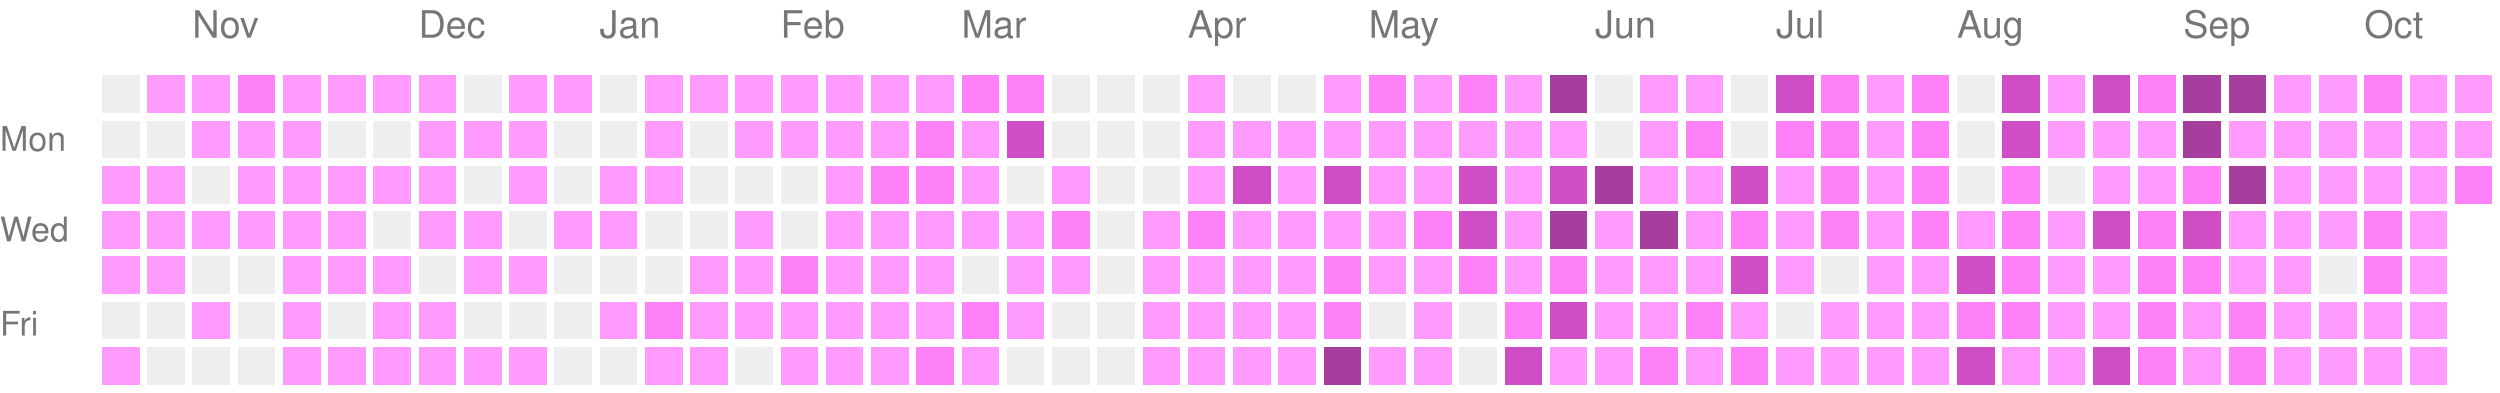
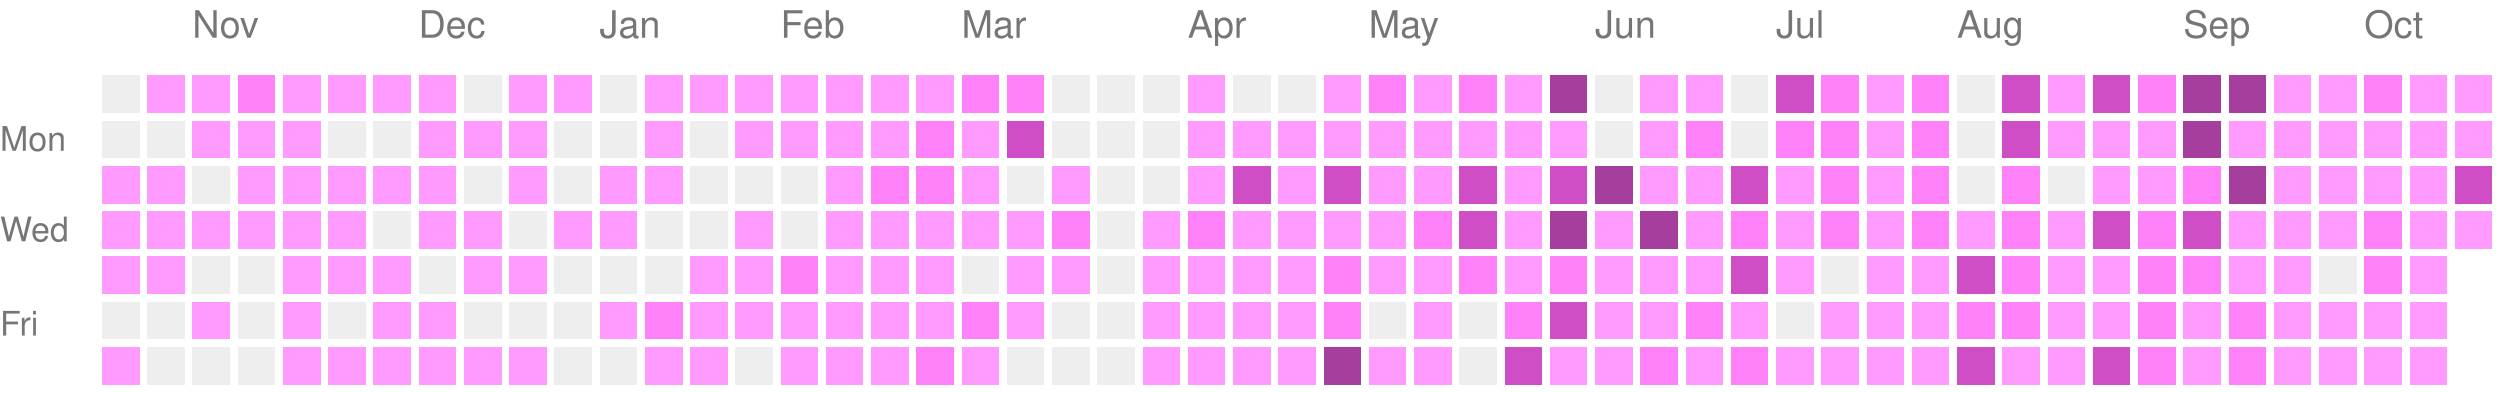
<svg xmlns="http://www.w3.org/2000/svg" version="1.1" width="663" height="104">
  <rect style="fill:#EEEEEE;shape-rendering:crispedges;" data-score="0" data-date="2025-10-19" x="27" y="20" width="10" height="10" />
  <rect style="fill:#ff9bff;shape-rendering:crispedges;" data-score="1" data-date="2025-10-26" x="39" y="20" width="10" height="10" />
  <rect style="fill:#ff9bff;shape-rendering:crispedges;" data-score="1" data-date="2025-11-02" x="51" y="20" width="10" height="10" />
  <rect style="fill:#ff81f8;shape-rendering:crispedges;" data-score="2" data-date="2025-11-09" x="63" y="20" width="10" height="10" />
  <rect style="fill:#ff9bff;shape-rendering:crispedges;" data-score="1" data-date="2025-11-16" x="75" y="20" width="10" height="10" />
  <rect style="fill:#ff9bff;shape-rendering:crispedges;" data-score="1" data-date="2025-11-23" x="87" y="20" width="10" height="10" />
  <rect style="fill:#ff9bff;shape-rendering:crispedges;" data-score="1" data-date="2025-11-30" x="99" y="20" width="10" height="10" />
  <rect style="fill:#ff9bff;shape-rendering:crispedges;" data-score="1" data-date="2025-12-07" x="111" y="20" width="10" height="10" />
  <rect style="fill:#EEEEEE;shape-rendering:crispedges;" data-score="0" data-date="2025-12-14" x="123" y="20" width="10" height="10" />
  <rect style="fill:#ff9bff;shape-rendering:crispedges;" data-score="1" data-date="2025-12-21" x="135" y="20" width="10" height="10" />
  <rect style="fill:#ff9bff;shape-rendering:crispedges;" data-score="1" data-date="2025-12-28" x="147" y="20" width="10" height="10" />
  <rect style="fill:#EEEEEE;shape-rendering:crispedges;" data-score="0" data-date="2026-01-04" x="159" y="20" width="10" height="10" />
  <rect style="fill:#ff9bff;shape-rendering:crispedges;" data-score="1" data-date="2026-01-11" x="171" y="20" width="10" height="10" />
  <rect style="fill:#ff9bff;shape-rendering:crispedges;" data-score="1" data-date="2026-01-18" x="183" y="20" width="10" height="10" />
  <rect style="fill:#ff9bff;shape-rendering:crispedges;" data-score="1" data-date="2026-01-25" x="195" y="20" width="10" height="10" />
  <rect style="fill:#ff9bff;shape-rendering:crispedges;" data-score="1" data-date="2026-02-01" x="207" y="20" width="10" height="10" />
  <rect style="fill:#ff9bff;shape-rendering:crispedges;" data-score="1" data-date="2026-02-08" x="219" y="20" width="10" height="10" />
  <rect style="fill:#ff9bff;shape-rendering:crispedges;" data-score="1" data-date="2026-02-15" x="231" y="20" width="10" height="10" />
  <rect style="fill:#ff9bff;shape-rendering:crispedges;" data-score="1" data-date="2026-02-22" x="243" y="20" width="10" height="10" />
  <rect style="fill:#ff81f8;shape-rendering:crispedges;" data-score="2" data-date="2026-03-01" x="255" y="20" width="10" height="10" />
  <rect style="fill:#ff81f8;shape-rendering:crispedges;" data-score="2" data-date="2026-03-08" x="267" y="20" width="10" height="10" />
  <rect style="fill:#EEEEEE;shape-rendering:crispedges;" data-score="0" data-date="2026-03-15" x="279" y="20" width="10" height="10" />
  <rect style="fill:#EEEEEE;shape-rendering:crispedges;" data-score="0" data-date="2026-03-22" x="291" y="20" width="10" height="10" />
  <rect style="fill:#EEEEEE;shape-rendering:crispedges;" data-score="0" data-date="2026-03-29" x="303" y="20" width="10" height="10" />
  <rect style="fill:#ff9bff;shape-rendering:crispedges;" data-score="1" data-date="2026-04-05" x="315" y="20" width="10" height="10" />
  <rect style="fill:#EEEEEE;shape-rendering:crispedges;" data-score="0" data-date="2026-04-12" x="327" y="20" width="10" height="10" />
  <rect style="fill:#EEEEEE;shape-rendering:crispedges;" data-score="0" data-date="2026-04-19" x="339" y="20" width="10" height="10" />
  <rect style="fill:#ff9bff;shape-rendering:crispedges;" data-score="1" data-date="2026-04-26" x="351" y="20" width="10" height="10" />
  <rect style="fill:#ff81f8;shape-rendering:crispedges;" data-score="2" data-date="2026-05-03" x="363" y="20" width="10" height="10" />
  <rect style="fill:#ff9bff;shape-rendering:crispedges;" data-score="1" data-date="2026-05-10" x="375" y="20" width="10" height="10" />
  <rect style="fill:#ff81f8;shape-rendering:crispedges;" data-score="2" data-date="2026-05-17" x="387" y="20" width="10" height="10" />
  <rect style="fill:#ff9bff;shape-rendering:crispedges;" data-score="1" data-date="2026-05-24" x="399" y="20" width="10" height="10" />
  <rect style="fill:#a63e9e;shape-rendering:crispedges;" data-score="4" data-date="2026-05-31" x="411" y="20" width="10" height="10" />
  <rect style="fill:#EEEEEE;shape-rendering:crispedges;" data-score="0" data-date="2026-06-07" x="423" y="20" width="10" height="10" />
  <rect style="fill:#ff9bff;shape-rendering:crispedges;" data-score="1" data-date="2026-06-14" x="435" y="20" width="10" height="10" />
  <rect style="fill:#ff9bff;shape-rendering:crispedges;" data-score="1" data-date="2026-06-21" x="447" y="20" width="10" height="10" />
  <rect style="fill:#EEEEEE;shape-rendering:crispedges;" data-score="0" data-date="2026-06-28" x="459" y="20" width="10" height="10" />
  <rect style="fill:#d04ec5;shape-rendering:crispedges;" data-score="3" data-date="2026-07-05" x="471" y="20" width="10" height="10" />
  <rect style="fill:#ff81f8;shape-rendering:crispedges;" data-score="2" data-date="2026-07-12" x="483" y="20" width="10" height="10" />
  <rect style="fill:#ff9bff;shape-rendering:crispedges;" data-score="1" data-date="2026-07-19" x="495" y="20" width="10" height="10" />
  <rect style="fill:#ff81f8;shape-rendering:crispedges;" data-score="2" data-date="2026-07-26" x="507" y="20" width="10" height="10" />
  <rect style="fill:#EEEEEE;shape-rendering:crispedges;" data-score="0" data-date="2026-08-02" x="519" y="20" width="10" height="10" />
  <rect style="fill:#d04ec5;shape-rendering:crispedges;" data-score="3" data-date="2026-08-09" x="531" y="20" width="10" height="10" />
  <rect style="fill:#ff9bff;shape-rendering:crispedges;" data-score="1" data-date="2026-08-16" x="543" y="20" width="10" height="10" />
  <rect style="fill:#d04ec5;shape-rendering:crispedges;" data-score="3" data-date="2026-08-23" x="555" y="20" width="10" height="10" />
  <rect style="fill:#ff81f8;shape-rendering:crispedges;" data-score="2" data-date="2026-08-30" x="567" y="20" width="10" height="10" />
  <rect style="fill:#a63e9e;shape-rendering:crispedges;" data-score="4" data-date="2026-09-06" x="579" y="20" width="10" height="10" />
  <rect style="fill:#a63e9e;shape-rendering:crispedges;" data-score="4" data-date="2026-09-13" x="591" y="20" width="10" height="10" />
  <rect style="fill:#ff9bff;shape-rendering:crispedges;" data-score="1" data-date="2026-09-20" x="603" y="20" width="10" height="10" />
  <rect style="fill:#ff9bff;shape-rendering:crispedges;" data-score="1" data-date="2026-09-27" x="615" y="20" width="10" height="10" />
  <rect style="fill:#ff81f8;shape-rendering:crispedges;" data-score="2" data-date="2026-10-04" x="627" y="20" width="10" height="10" />
  <rect style="fill:#ff9bff;shape-rendering:crispedges;" data-score="1" data-date="2026-10-11" x="639" y="20" width="10" height="10" />
  <rect style="fill:#ff9bff;shape-rendering:crispedges;" data-score="1" data-date="2026-10-18" x="651" y="20" width="10" height="10" />
  <rect style="fill:#EEEEEE;shape-rendering:crispedges;" data-score="0" data-date="2025-10-20" x="27" y="32" width="10" height="10" />
  <rect style="fill:#EEEEEE;shape-rendering:crispedges;" data-score="0" data-date="2025-10-27" x="39" y="32" width="10" height="10" />
  <rect style="fill:#ff9bff;shape-rendering:crispedges;" data-score="1" data-date="2025-11-03" x="51" y="32" width="10" height="10" />
  <rect style="fill:#ff9bff;shape-rendering:crispedges;" data-score="1" data-date="2025-11-10" x="63" y="32" width="10" height="10" />
  <rect style="fill:#ff9bff;shape-rendering:crispedges;" data-score="1" data-date="2025-11-17" x="75" y="32" width="10" height="10" />
  <rect style="fill:#EEEEEE;shape-rendering:crispedges;" data-score="0" data-date="2025-11-24" x="87" y="32" width="10" height="10" />
  <rect style="fill:#EEEEEE;shape-rendering:crispedges;" data-score="0" data-date="2025-12-01" x="99" y="32" width="10" height="10" />
  <rect style="fill:#ff9bff;shape-rendering:crispedges;" data-score="1" data-date="2025-12-08" x="111" y="32" width="10" height="10" />
  <rect style="fill:#ff9bff;shape-rendering:crispedges;" data-score="1" data-date="2025-12-15" x="123" y="32" width="10" height="10" />
  <rect style="fill:#ff9bff;shape-rendering:crispedges;" data-score="1" data-date="2025-12-22" x="135" y="32" width="10" height="10" />
  <rect style="fill:#EEEEEE;shape-rendering:crispedges;" data-score="0" data-date="2025-12-29" x="147" y="32" width="10" height="10" />
  <rect style="fill:#EEEEEE;shape-rendering:crispedges;" data-score="0" data-date="2026-01-05" x="159" y="32" width="10" height="10" />
  <rect style="fill:#ff9bff;shape-rendering:crispedges;" data-score="1" data-date="2026-01-12" x="171" y="32" width="10" height="10" />
  <rect style="fill:#EEEEEE;shape-rendering:crispedges;" data-score="0" data-date="2026-01-19" x="183" y="32" width="10" height="10" />
  <rect style="fill:#ff9bff;shape-rendering:crispedges;" data-score="1" data-date="2026-01-26" x="195" y="32" width="10" height="10" />
  <rect style="fill:#ff9bff;shape-rendering:crispedges;" data-score="1" data-date="2026-02-02" x="207" y="32" width="10" height="10" />
  <rect style="fill:#ff9bff;shape-rendering:crispedges;" data-score="1" data-date="2026-02-09" x="219" y="32" width="10" height="10" />
  <rect style="fill:#ff9bff;shape-rendering:crispedges;" data-score="1" data-date="2026-02-16" x="231" y="32" width="10" height="10" />
  <rect style="fill:#ff81f8;shape-rendering:crispedges;" data-score="2" data-date="2026-02-23" x="243" y="32" width="10" height="10" />
  <rect style="fill:#ff9bff;shape-rendering:crispedges;" data-score="1" data-date="2026-03-02" x="255" y="32" width="10" height="10" />
  <rect style="fill:#d04ec5;shape-rendering:crispedges;" data-score="3" data-date="2026-03-09" x="267" y="32" width="10" height="10" />
  <rect style="fill:#EEEEEE;shape-rendering:crispedges;" data-score="0" data-date="2026-03-16" x="279" y="32" width="10" height="10" />
  <rect style="fill:#EEEEEE;shape-rendering:crispedges;" data-score="0" data-date="2026-03-23" x="291" y="32" width="10" height="10" />
  <rect style="fill:#EEEEEE;shape-rendering:crispedges;" data-score="0" data-date="2026-03-30" x="303" y="32" width="10" height="10" />
  <rect style="fill:#ff9bff;shape-rendering:crispedges;" data-score="1" data-date="2026-04-06" x="315" y="32" width="10" height="10" />
  <rect style="fill:#ff9bff;shape-rendering:crispedges;" data-score="1" data-date="2026-04-13" x="327" y="32" width="10" height="10" />
  <rect style="fill:#ff9bff;shape-rendering:crispedges;" data-score="1" data-date="2026-04-20" x="339" y="32" width="10" height="10" />
  <rect style="fill:#ff9bff;shape-rendering:crispedges;" data-score="1" data-date="2026-04-27" x="351" y="32" width="10" height="10" />
  <rect style="fill:#ff9bff;shape-rendering:crispedges;" data-score="1" data-date="2026-05-04" x="363" y="32" width="10" height="10" />
  <rect style="fill:#ff9bff;shape-rendering:crispedges;" data-score="1" data-date="2026-05-11" x="375" y="32" width="10" height="10" />
  <rect style="fill:#ff9bff;shape-rendering:crispedges;" data-score="1" data-date="2026-05-18" x="387" y="32" width="10" height="10" />
  <rect style="fill:#ff9bff;shape-rendering:crispedges;" data-score="1" data-date="2026-05-25" x="399" y="32" width="10" height="10" />
  <rect style="fill:#ff9bff;shape-rendering:crispedges;" data-score="1" data-date="2026-06-01" x="411" y="32" width="10" height="10" />
  <rect style="fill:#EEEEEE;shape-rendering:crispedges;" data-score="0" data-date="2026-06-08" x="423" y="32" width="10" height="10" />
  <rect style="fill:#ff9bff;shape-rendering:crispedges;" data-score="1" data-date="2026-06-15" x="435" y="32" width="10" height="10" />
  <rect style="fill:#ff81f8;shape-rendering:crispedges;" data-score="2" data-date="2026-06-22" x="447" y="32" width="10" height="10" />
  <rect style="fill:#EEEEEE;shape-rendering:crispedges;" data-score="0" data-date="2026-06-29" x="459" y="32" width="10" height="10" />
  <rect style="fill:#ff81f8;shape-rendering:crispedges;" data-score="2" data-date="2026-07-06" x="471" y="32" width="10" height="10" />
  <rect style="fill:#ff81f8;shape-rendering:crispedges;" data-score="2" data-date="2026-07-13" x="483" y="32" width="10" height="10" />
  <rect style="fill:#ff9bff;shape-rendering:crispedges;" data-score="1" data-date="2026-07-20" x="495" y="32" width="10" height="10" />
  <rect style="fill:#ff81f8;shape-rendering:crispedges;" data-score="2" data-date="2026-07-27" x="507" y="32" width="10" height="10" />
  <rect style="fill:#EEEEEE;shape-rendering:crispedges;" data-score="0" data-date="2026-08-03" x="519" y="32" width="10" height="10" />
  <rect style="fill:#d04ec5;shape-rendering:crispedges;" data-score="3" data-date="2026-08-10" x="531" y="32" width="10" height="10" />
  <rect style="fill:#ff9bff;shape-rendering:crispedges;" data-score="1" data-date="2026-08-17" x="543" y="32" width="10" height="10" />
  <rect style="fill:#ff9bff;shape-rendering:crispedges;" data-score="1" data-date="2026-08-24" x="555" y="32" width="10" height="10" />
  <rect style="fill:#ff9bff;shape-rendering:crispedges;" data-score="1" data-date="2026-08-31" x="567" y="32" width="10" height="10" />
  <rect style="fill:#a63e9e;shape-rendering:crispedges;" data-score="4" data-date="2026-09-07" x="579" y="32" width="10" height="10" />
  <rect style="fill:#ff9bff;shape-rendering:crispedges;" data-score="1" data-date="2026-09-14" x="591" y="32" width="10" height="10" />
  <rect style="fill:#ff9bff;shape-rendering:crispedges;" data-score="1" data-date="2026-09-21" x="603" y="32" width="10" height="10" />
  <rect style="fill:#ff9bff;shape-rendering:crispedges;" data-score="1" data-date="2026-09-28" x="615" y="32" width="10" height="10" />
  <rect style="fill:#ff9bff;shape-rendering:crispedges;" data-score="1" data-date="2026-10-05" x="627" y="32" width="10" height="10" />
  <rect style="fill:#ff9bff;shape-rendering:crispedges;" data-score="1" data-date="2026-10-12" x="639" y="32" width="10" height="10" />
  <rect style="fill:#ff9bff;shape-rendering:crispedges;" data-score="1" data-date="2026-10-19" x="651" y="32" width="10" height="10" />
  <rect style="fill:#ff9bff;shape-rendering:crispedges;" data-score="1" data-date="2025-10-21" x="27" y="44" width="10" height="10" />
  <rect style="fill:#ff9bff;shape-rendering:crispedges;" data-score="1" data-date="2025-10-28" x="39" y="44" width="10" height="10" />
  <rect style="fill:#EEEEEE;shape-rendering:crispedges;" data-score="0" data-date="2025-11-04" x="51" y="44" width="10" height="10" />
  <rect style="fill:#ff9bff;shape-rendering:crispedges;" data-score="1" data-date="2025-11-11" x="63" y="44" width="10" height="10" />
  <rect style="fill:#ff9bff;shape-rendering:crispedges;" data-score="1" data-date="2025-11-18" x="75" y="44" width="10" height="10" />
  <rect style="fill:#ff9bff;shape-rendering:crispedges;" data-score="1" data-date="2025-11-25" x="87" y="44" width="10" height="10" />
  <rect style="fill:#ff9bff;shape-rendering:crispedges;" data-score="1" data-date="2025-12-02" x="99" y="44" width="10" height="10" />
  <rect style="fill:#ff9bff;shape-rendering:crispedges;" data-score="1" data-date="2025-12-09" x="111" y="44" width="10" height="10" />
  <rect style="fill:#EEEEEE;shape-rendering:crispedges;" data-score="0" data-date="2025-12-16" x="123" y="44" width="10" height="10" />
  <rect style="fill:#ff9bff;shape-rendering:crispedges;" data-score="1" data-date="2025-12-23" x="135" y="44" width="10" height="10" />
  <rect style="fill:#EEEEEE;shape-rendering:crispedges;" data-score="0" data-date="2025-12-30" x="147" y="44" width="10" height="10" />
  <rect style="fill:#ff9bff;shape-rendering:crispedges;" data-score="1" data-date="2026-01-06" x="159" y="44" width="10" height="10" />
  <rect style="fill:#ff9bff;shape-rendering:crispedges;" data-score="1" data-date="2026-01-13" x="171" y="44" width="10" height="10" />
  <rect style="fill:#EEEEEE;shape-rendering:crispedges;" data-score="0" data-date="2026-01-20" x="183" y="44" width="10" height="10" />
  <rect style="fill:#EEEEEE;shape-rendering:crispedges;" data-score="0" data-date="2026-01-27" x="195" y="44" width="10" height="10" />
  <rect style="fill:#EEEEEE;shape-rendering:crispedges;" data-score="0" data-date="2026-02-03" x="207" y="44" width="10" height="10" />
  <rect style="fill:#ff9bff;shape-rendering:crispedges;" data-score="1" data-date="2026-02-10" x="219" y="44" width="10" height="10" />
  <rect style="fill:#ff81f8;shape-rendering:crispedges;" data-score="2" data-date="2026-02-17" x="231" y="44" width="10" height="10" />
  <rect style="fill:#ff81f8;shape-rendering:crispedges;" data-score="2" data-date="2026-02-24" x="243" y="44" width="10" height="10" />
  <rect style="fill:#ff9bff;shape-rendering:crispedges;" data-score="1" data-date="2026-03-03" x="255" y="44" width="10" height="10" />
  <rect style="fill:#EEEEEE;shape-rendering:crispedges;" data-score="0" data-date="2026-03-10" x="267" y="44" width="10" height="10" />
  <rect style="fill:#ff9bff;shape-rendering:crispedges;" data-score="1" data-date="2026-03-17" x="279" y="44" width="10" height="10" />
  <rect style="fill:#EEEEEE;shape-rendering:crispedges;" data-score="0" data-date="2026-03-24" x="291" y="44" width="10" height="10" />
  <rect style="fill:#EEEEEE;shape-rendering:crispedges;" data-score="0" data-date="2026-03-31" x="303" y="44" width="10" height="10" />
  <rect style="fill:#ff9bff;shape-rendering:crispedges;" data-score="1" data-date="2026-04-07" x="315" y="44" width="10" height="10" />
  <rect style="fill:#d04ec5;shape-rendering:crispedges;" data-score="3" data-date="2026-04-14" x="327" y="44" width="10" height="10" />
  <rect style="fill:#ff9bff;shape-rendering:crispedges;" data-score="1" data-date="2026-04-21" x="339" y="44" width="10" height="10" />
  <rect style="fill:#d04ec5;shape-rendering:crispedges;" data-score="3" data-date="2026-04-28" x="351" y="44" width="10" height="10" />
  <rect style="fill:#ff9bff;shape-rendering:crispedges;" data-score="1" data-date="2026-05-05" x="363" y="44" width="10" height="10" />
  <rect style="fill:#ff9bff;shape-rendering:crispedges;" data-score="1" data-date="2026-05-12" x="375" y="44" width="10" height="10" />
  <rect style="fill:#d04ec5;shape-rendering:crispedges;" data-score="3" data-date="2026-05-19" x="387" y="44" width="10" height="10" />
  <rect style="fill:#ff9bff;shape-rendering:crispedges;" data-score="1" data-date="2026-05-26" x="399" y="44" width="10" height="10" />
  <rect style="fill:#d04ec5;shape-rendering:crispedges;" data-score="3" data-date="2026-06-02" x="411" y="44" width="10" height="10" />
  <rect style="fill:#a63e9e;shape-rendering:crispedges;" data-score="4" data-date="2026-06-09" x="423" y="44" width="10" height="10" />
  <rect style="fill:#ff9bff;shape-rendering:crispedges;" data-score="1" data-date="2026-06-16" x="435" y="44" width="10" height="10" />
  <rect style="fill:#ff9bff;shape-rendering:crispedges;" data-score="1" data-date="2026-06-23" x="447" y="44" width="10" height="10" />
  <rect style="fill:#d04ec5;shape-rendering:crispedges;" data-score="3" data-date="2026-06-30" x="459" y="44" width="10" height="10" />
  <rect style="fill:#ff9bff;shape-rendering:crispedges;" data-score="1" data-date="2026-07-07" x="471" y="44" width="10" height="10" />
  <rect style="fill:#ff81f8;shape-rendering:crispedges;" data-score="2" data-date="2026-07-14" x="483" y="44" width="10" height="10" />
  <rect style="fill:#ff9bff;shape-rendering:crispedges;" data-score="1" data-date="2026-07-21" x="495" y="44" width="10" height="10" />
  <rect style="fill:#ff81f8;shape-rendering:crispedges;" data-score="2" data-date="2026-07-28" x="507" y="44" width="10" height="10" />
  <rect style="fill:#EEEEEE;shape-rendering:crispedges;" data-score="0" data-date="2026-08-04" x="519" y="44" width="10" height="10" />
  <rect style="fill:#ff81f8;shape-rendering:crispedges;" data-score="2" data-date="2026-08-11" x="531" y="44" width="10" height="10" />
  <rect style="fill:#EEEEEE;shape-rendering:crispedges;" data-score="0" data-date="2026-08-18" x="543" y="44" width="10" height="10" />
  <rect style="fill:#ff9bff;shape-rendering:crispedges;" data-score="1" data-date="2026-08-25" x="555" y="44" width="10" height="10" />
  <rect style="fill:#ff9bff;shape-rendering:crispedges;" data-score="1" data-date="2026-09-01" x="567" y="44" width="10" height="10" />
  <rect style="fill:#ff81f8;shape-rendering:crispedges;" data-score="2" data-date="2026-09-08" x="579" y="44" width="10" height="10" />
  <rect style="fill:#a63e9e;shape-rendering:crispedges;" data-score="4" data-date="2026-09-15" x="591" y="44" width="10" height="10" />
  <rect style="fill:#ff9bff;shape-rendering:crispedges;" data-score="1" data-date="2026-09-22" x="603" y="44" width="10" height="10" />
  <rect style="fill:#ff9bff;shape-rendering:crispedges;" data-score="1" data-date="2026-09-29" x="615" y="44" width="10" height="10" />
  <rect style="fill:#ff9bff;shape-rendering:crispedges;" data-score="1" data-date="2026-10-06" x="627" y="44" width="10" height="10" />
  <rect style="fill:#ff9bff;shape-rendering:crispedges;" data-score="1" data-date="2026-10-13" x="639" y="44" width="10" height="10" />
-   <rect style="fill:#ff81f8;shape-rendering:crispedges;" data-score="2" data-date="2026-10-20" x="651" y="44" width="10" height="10" />
+   <rect style="fill:#d04ec5;shape-rendering:crispedges;" data-score="3" data-date="2026-10-20" x="651" y="44" width="10" height="10" />
  <rect style="fill:#ff9bff;shape-rendering:crispedges;" data-score="1" data-date="2025-10-22" x="27" y="56" width="10" height="10" />
  <rect style="fill:#ff9bff;shape-rendering:crispedges;" data-score="1" data-date="2025-10-29" x="39" y="56" width="10" height="10" />
  <rect style="fill:#ff9bff;shape-rendering:crispedges;" data-score="1" data-date="2025-11-05" x="51" y="56" width="10" height="10" />
  <rect style="fill:#ff9bff;shape-rendering:crispedges;" data-score="1" data-date="2025-11-12" x="63" y="56" width="10" height="10" />
  <rect style="fill:#ff9bff;shape-rendering:crispedges;" data-score="1" data-date="2025-11-19" x="75" y="56" width="10" height="10" />
  <rect style="fill:#ff9bff;shape-rendering:crispedges;" data-score="1" data-date="2025-11-26" x="87" y="56" width="10" height="10" />
  <rect style="fill:#EEEEEE;shape-rendering:crispedges;" data-score="0" data-date="2025-12-03" x="99" y="56" width="10" height="10" />
  <rect style="fill:#ff9bff;shape-rendering:crispedges;" data-score="1" data-date="2025-12-10" x="111" y="56" width="10" height="10" />
  <rect style="fill:#ff9bff;shape-rendering:crispedges;" data-score="1" data-date="2025-12-17" x="123" y="56" width="10" height="10" />
  <rect style="fill:#EEEEEE;shape-rendering:crispedges;" data-score="0" data-date="2025-12-24" x="135" y="56" width="10" height="10" />
  <rect style="fill:#ff9bff;shape-rendering:crispedges;" data-score="1" data-date="2025-12-31" x="147" y="56" width="10" height="10" />
  <rect style="fill:#ff9bff;shape-rendering:crispedges;" data-score="1" data-date="2026-01-07" x="159" y="56" width="10" height="10" />
  <rect style="fill:#EEEEEE;shape-rendering:crispedges;" data-score="0" data-date="2026-01-14" x="171" y="56" width="10" height="10" />
  <rect style="fill:#EEEEEE;shape-rendering:crispedges;" data-score="0" data-date="2026-01-21" x="183" y="56" width="10" height="10" />
  <rect style="fill:#ff9bff;shape-rendering:crispedges;" data-score="1" data-date="2026-01-28" x="195" y="56" width="10" height="10" />
  <rect style="fill:#EEEEEE;shape-rendering:crispedges;" data-score="0" data-date="2026-02-04" x="207" y="56" width="10" height="10" />
  <rect style="fill:#ff9bff;shape-rendering:crispedges;" data-score="1" data-date="2026-02-11" x="219" y="56" width="10" height="10" />
  <rect style="fill:#ff9bff;shape-rendering:crispedges;" data-score="1" data-date="2026-02-18" x="231" y="56" width="10" height="10" />
  <rect style="fill:#ff9bff;shape-rendering:crispedges;" data-score="1" data-date="2026-02-25" x="243" y="56" width="10" height="10" />
  <rect style="fill:#ff9bff;shape-rendering:crispedges;" data-score="1" data-date="2026-03-04" x="255" y="56" width="10" height="10" />
  <rect style="fill:#ff9bff;shape-rendering:crispedges;" data-score="1" data-date="2026-03-11" x="267" y="56" width="10" height="10" />
  <rect style="fill:#ff81f8;shape-rendering:crispedges;" data-score="2" data-date="2026-03-18" x="279" y="56" width="10" height="10" />
  <rect style="fill:#EEEEEE;shape-rendering:crispedges;" data-score="0" data-date="2026-03-25" x="291" y="56" width="10" height="10" />
  <rect style="fill:#ff9bff;shape-rendering:crispedges;" data-score="1" data-date="2026-04-01" x="303" y="56" width="10" height="10" />
  <rect style="fill:#ff81f8;shape-rendering:crispedges;" data-score="2" data-date="2026-04-08" x="315" y="56" width="10" height="10" />
  <rect style="fill:#ff9bff;shape-rendering:crispedges;" data-score="1" data-date="2026-04-15" x="327" y="56" width="10" height="10" />
  <rect style="fill:#ff9bff;shape-rendering:crispedges;" data-score="1" data-date="2026-04-22" x="339" y="56" width="10" height="10" />
  <rect style="fill:#ff9bff;shape-rendering:crispedges;" data-score="1" data-date="2026-04-29" x="351" y="56" width="10" height="10" />
  <rect style="fill:#ff9bff;shape-rendering:crispedges;" data-score="1" data-date="2026-05-06" x="363" y="56" width="10" height="10" />
  <rect style="fill:#ff81f8;shape-rendering:crispedges;" data-score="2" data-date="2026-05-13" x="375" y="56" width="10" height="10" />
  <rect style="fill:#d04ec5;shape-rendering:crispedges;" data-score="3" data-date="2026-05-20" x="387" y="56" width="10" height="10" />
  <rect style="fill:#ff9bff;shape-rendering:crispedges;" data-score="1" data-date="2026-05-27" x="399" y="56" width="10" height="10" />
  <rect style="fill:#a63e9e;shape-rendering:crispedges;" data-score="4" data-date="2026-06-03" x="411" y="56" width="10" height="10" />
  <rect style="fill:#ff9bff;shape-rendering:crispedges;" data-score="1" data-date="2026-06-10" x="423" y="56" width="10" height="10" />
  <rect style="fill:#a63e9e;shape-rendering:crispedges;" data-score="4" data-date="2026-06-17" x="435" y="56" width="10" height="10" />
  <rect style="fill:#ff9bff;shape-rendering:crispedges;" data-score="1" data-date="2026-06-24" x="447" y="56" width="10" height="10" />
  <rect style="fill:#ff81f8;shape-rendering:crispedges;" data-score="2" data-date="2026-07-01" x="459" y="56" width="10" height="10" />
  <rect style="fill:#ff9bff;shape-rendering:crispedges;" data-score="1" data-date="2026-07-08" x="471" y="56" width="10" height="10" />
  <rect style="fill:#ff81f8;shape-rendering:crispedges;" data-score="2" data-date="2026-07-15" x="483" y="56" width="10" height="10" />
  <rect style="fill:#ff9bff;shape-rendering:crispedges;" data-score="1" data-date="2026-07-22" x="495" y="56" width="10" height="10" />
  <rect style="fill:#ff81f8;shape-rendering:crispedges;" data-score="2" data-date="2026-07-29" x="507" y="56" width="10" height="10" />
  <rect style="fill:#ff9bff;shape-rendering:crispedges;" data-score="1" data-date="2026-08-05" x="519" y="56" width="10" height="10" />
  <rect style="fill:#ff81f8;shape-rendering:crispedges;" data-score="2" data-date="2026-08-12" x="531" y="56" width="10" height="10" />
  <rect style="fill:#ff9bff;shape-rendering:crispedges;" data-score="1" data-date="2026-08-19" x="543" y="56" width="10" height="10" />
  <rect style="fill:#d04ec5;shape-rendering:crispedges;" data-score="3" data-date="2026-08-26" x="555" y="56" width="10" height="10" />
  <rect style="fill:#ff81f8;shape-rendering:crispedges;" data-score="2" data-date="2026-09-02" x="567" y="56" width="10" height="10" />
  <rect style="fill:#d04ec5;shape-rendering:crispedges;" data-score="3" data-date="2026-09-09" x="579" y="56" width="10" height="10" />
  <rect style="fill:#ff9bff;shape-rendering:crispedges;" data-score="1" data-date="2026-09-16" x="591" y="56" width="10" height="10" />
  <rect style="fill:#ff9bff;shape-rendering:crispedges;" data-score="1" data-date="2026-09-23" x="603" y="56" width="10" height="10" />
  <rect style="fill:#ff9bff;shape-rendering:crispedges;" data-score="1" data-date="2026-09-30" x="615" y="56" width="10" height="10" />
  <rect style="fill:#ff81f8;shape-rendering:crispedges;" data-score="2" data-date="2026-10-07" x="627" y="56" width="10" height="10" />
  <rect style="fill:#ff9bff;shape-rendering:crispedges;" data-score="1" data-date="2026-10-14" x="639" y="56" width="10" height="10" />
+   <rect style="fill:#ff9bff;shape-rendering:crispedges;" data-score="1" data-date="2026-10-21" x="651" y="56" width="10" height="10" />
  <rect style="fill:#ff9bff;shape-rendering:crispedges;" data-score="1" data-date="2025-10-23" x="27" y="68" width="10" height="10" />
  <rect style="fill:#ff9bff;shape-rendering:crispedges;" data-score="1" data-date="2025-10-30" x="39" y="68" width="10" height="10" />
  <rect style="fill:#EEEEEE;shape-rendering:crispedges;" data-score="0" data-date="2025-11-06" x="51" y="68" width="10" height="10" />
  <rect style="fill:#EEEEEE;shape-rendering:crispedges;" data-score="0" data-date="2025-11-13" x="63" y="68" width="10" height="10" />
  <rect style="fill:#ff9bff;shape-rendering:crispedges;" data-score="1" data-date="2025-11-20" x="75" y="68" width="10" height="10" />
  <rect style="fill:#ff9bff;shape-rendering:crispedges;" data-score="1" data-date="2025-11-27" x="87" y="68" width="10" height="10" />
  <rect style="fill:#ff9bff;shape-rendering:crispedges;" data-score="1" data-date="2025-12-04" x="99" y="68" width="10" height="10" />
  <rect style="fill:#EEEEEE;shape-rendering:crispedges;" data-score="0" data-date="2025-12-11" x="111" y="68" width="10" height="10" />
  <rect style="fill:#ff9bff;shape-rendering:crispedges;" data-score="1" data-date="2025-12-18" x="123" y="68" width="10" height="10" />
  <rect style="fill:#ff9bff;shape-rendering:crispedges;" data-score="1" data-date="2025-12-25" x="135" y="68" width="10" height="10" />
  <rect style="fill:#EEEEEE;shape-rendering:crispedges;" data-score="0" data-date="2026-01-01" x="147" y="68" width="10" height="10" />
  <rect style="fill:#EEEEEE;shape-rendering:crispedges;" data-score="0" data-date="2026-01-08" x="159" y="68" width="10" height="10" />
  <rect style="fill:#EEEEEE;shape-rendering:crispedges;" data-score="0" data-date="2026-01-15" x="171" y="68" width="10" height="10" />
  <rect style="fill:#ff9bff;shape-rendering:crispedges;" data-score="1" data-date="2026-01-22" x="183" y="68" width="10" height="10" />
  <rect style="fill:#ff9bff;shape-rendering:crispedges;" data-score="1" data-date="2026-01-29" x="195" y="68" width="10" height="10" />
  <rect style="fill:#ff81f8;shape-rendering:crispedges;" data-score="2" data-date="2026-02-05" x="207" y="68" width="10" height="10" />
  <rect style="fill:#ff9bff;shape-rendering:crispedges;" data-score="1" data-date="2026-02-12" x="219" y="68" width="10" height="10" />
  <rect style="fill:#ff9bff;shape-rendering:crispedges;" data-score="1" data-date="2026-02-19" x="231" y="68" width="10" height="10" />
  <rect style="fill:#ff9bff;shape-rendering:crispedges;" data-score="1" data-date="2026-02-26" x="243" y="68" width="10" height="10" />
  <rect style="fill:#EEEEEE;shape-rendering:crispedges;" data-score="0" data-date="2026-03-05" x="255" y="68" width="10" height="10" />
  <rect style="fill:#ff9bff;shape-rendering:crispedges;" data-score="1" data-date="2026-03-12" x="267" y="68" width="10" height="10" />
  <rect style="fill:#ff9bff;shape-rendering:crispedges;" data-score="1" data-date="2026-03-19" x="279" y="68" width="10" height="10" />
  <rect style="fill:#EEEEEE;shape-rendering:crispedges;" data-score="0" data-date="2026-03-26" x="291" y="68" width="10" height="10" />
  <rect style="fill:#ff9bff;shape-rendering:crispedges;" data-score="1" data-date="2026-04-02" x="303" y="68" width="10" height="10" />
  <rect style="fill:#ff9bff;shape-rendering:crispedges;" data-score="1" data-date="2026-04-09" x="315" y="68" width="10" height="10" />
  <rect style="fill:#ff9bff;shape-rendering:crispedges;" data-score="1" data-date="2026-04-16" x="327" y="68" width="10" height="10" />
  <rect style="fill:#ff9bff;shape-rendering:crispedges;" data-score="1" data-date="2026-04-23" x="339" y="68" width="10" height="10" />
  <rect style="fill:#ff81f8;shape-rendering:crispedges;" data-score="2" data-date="2026-04-30" x="351" y="68" width="10" height="10" />
  <rect style="fill:#ff9bff;shape-rendering:crispedges;" data-score="1" data-date="2026-05-07" x="363" y="68" width="10" height="10" />
  <rect style="fill:#ff9bff;shape-rendering:crispedges;" data-score="1" data-date="2026-05-14" x="375" y="68" width="10" height="10" />
  <rect style="fill:#ff81f8;shape-rendering:crispedges;" data-score="2" data-date="2026-05-21" x="387" y="68" width="10" height="10" />
  <rect style="fill:#ff9bff;shape-rendering:crispedges;" data-score="1" data-date="2026-05-28" x="399" y="68" width="10" height="10" />
  <rect style="fill:#ff81f8;shape-rendering:crispedges;" data-score="2" data-date="2026-06-04" x="411" y="68" width="10" height="10" />
  <rect style="fill:#ff9bff;shape-rendering:crispedges;" data-score="1" data-date="2026-06-11" x="423" y="68" width="10" height="10" />
  <rect style="fill:#ff9bff;shape-rendering:crispedges;" data-score="1" data-date="2026-06-18" x="435" y="68" width="10" height="10" />
  <rect style="fill:#ff9bff;shape-rendering:crispedges;" data-score="1" data-date="2026-06-25" x="447" y="68" width="10" height="10" />
  <rect style="fill:#d04ec5;shape-rendering:crispedges;" data-score="3" data-date="2026-07-02" x="459" y="68" width="10" height="10" />
  <rect style="fill:#ff9bff;shape-rendering:crispedges;" data-score="1" data-date="2026-07-09" x="471" y="68" width="10" height="10" />
  <rect style="fill:#EEEEEE;shape-rendering:crispedges;" data-score="0" data-date="2026-07-16" x="483" y="68" width="10" height="10" />
  <rect style="fill:#ff9bff;shape-rendering:crispedges;" data-score="1" data-date="2026-07-23" x="495" y="68" width="10" height="10" />
  <rect style="fill:#ff9bff;shape-rendering:crispedges;" data-score="1" data-date="2026-07-30" x="507" y="68" width="10" height="10" />
  <rect style="fill:#d04ec5;shape-rendering:crispedges;" data-score="3" data-date="2026-08-06" x="519" y="68" width="10" height="10" />
  <rect style="fill:#ff81f8;shape-rendering:crispedges;" data-score="2" data-date="2026-08-13" x="531" y="68" width="10" height="10" />
  <rect style="fill:#ff9bff;shape-rendering:crispedges;" data-score="1" data-date="2026-08-20" x="543" y="68" width="10" height="10" />
  <rect style="fill:#ff9bff;shape-rendering:crispedges;" data-score="1" data-date="2026-08-27" x="555" y="68" width="10" height="10" />
  <rect style="fill:#ff81f8;shape-rendering:crispedges;" data-score="2" data-date="2026-09-03" x="567" y="68" width="10" height="10" />
  <rect style="fill:#ff81f8;shape-rendering:crispedges;" data-score="2" data-date="2026-09-10" x="579" y="68" width="10" height="10" />
  <rect style="fill:#ff9bff;shape-rendering:crispedges;" data-score="1" data-date="2026-09-17" x="591" y="68" width="10" height="10" />
  <rect style="fill:#ff9bff;shape-rendering:crispedges;" data-score="1" data-date="2026-09-24" x="603" y="68" width="10" height="10" />
  <rect style="fill:#EEEEEE;shape-rendering:crispedges;" data-score="0" data-date="2026-10-01" x="615" y="68" width="10" height="10" />
  <rect style="fill:#ff81f8;shape-rendering:crispedges;" data-score="2" data-date="2026-10-08" x="627" y="68" width="10" height="10" />
  <rect style="fill:#ff9bff;shape-rendering:crispedges;" data-score="1" data-date="2026-10-15" x="639" y="68" width="10" height="10" />
  <rect style="fill:#EEEEEE;shape-rendering:crispedges;" data-score="0" data-date="2025-10-24" x="27" y="80" width="10" height="10" />
  <rect style="fill:#EEEEEE;shape-rendering:crispedges;" data-score="0" data-date="2025-10-31" x="39" y="80" width="10" height="10" />
  <rect style="fill:#ff9bff;shape-rendering:crispedges;" data-score="1" data-date="2025-11-07" x="51" y="80" width="10" height="10" />
  <rect style="fill:#EEEEEE;shape-rendering:crispedges;" data-score="0" data-date="2025-11-14" x="63" y="80" width="10" height="10" />
  <rect style="fill:#ff9bff;shape-rendering:crispedges;" data-score="1" data-date="2025-11-21" x="75" y="80" width="10" height="10" />
  <rect style="fill:#EEEEEE;shape-rendering:crispedges;" data-score="0" data-date="2025-11-28" x="87" y="80" width="10" height="10" />
  <rect style="fill:#ff9bff;shape-rendering:crispedges;" data-score="1" data-date="2025-12-05" x="99" y="80" width="10" height="10" />
  <rect style="fill:#ff9bff;shape-rendering:crispedges;" data-score="1" data-date="2025-12-12" x="111" y="80" width="10" height="10" />
  <rect style="fill:#EEEEEE;shape-rendering:crispedges;" data-score="0" data-date="2025-12-19" x="123" y="80" width="10" height="10" />
  <rect style="fill:#EEEEEE;shape-rendering:crispedges;" data-score="0" data-date="2025-12-26" x="135" y="80" width="10" height="10" />
  <rect style="fill:#EEEEEE;shape-rendering:crispedges;" data-score="0" data-date="2026-01-02" x="147" y="80" width="10" height="10" />
  <rect style="fill:#ff9bff;shape-rendering:crispedges;" data-score="1" data-date="2026-01-09" x="159" y="80" width="10" height="10" />
  <rect style="fill:#ff81f8;shape-rendering:crispedges;" data-score="2" data-date="2026-01-16" x="171" y="80" width="10" height="10" />
  <rect style="fill:#ff9bff;shape-rendering:crispedges;" data-score="1" data-date="2026-01-23" x="183" y="80" width="10" height="10" />
  <rect style="fill:#ff9bff;shape-rendering:crispedges;" data-score="1" data-date="2026-01-30" x="195" y="80" width="10" height="10" />
  <rect style="fill:#ff9bff;shape-rendering:crispedges;" data-score="1" data-date="2026-02-06" x="207" y="80" width="10" height="10" />
  <rect style="fill:#ff9bff;shape-rendering:crispedges;" data-score="1" data-date="2026-02-13" x="219" y="80" width="10" height="10" />
  <rect style="fill:#ff9bff;shape-rendering:crispedges;" data-score="1" data-date="2026-02-20" x="231" y="80" width="10" height="10" />
  <rect style="fill:#ff9bff;shape-rendering:crispedges;" data-score="1" data-date="2026-02-27" x="243" y="80" width="10" height="10" />
  <rect style="fill:#ff81f8;shape-rendering:crispedges;" data-score="2" data-date="2026-03-06" x="255" y="80" width="10" height="10" />
  <rect style="fill:#ff9bff;shape-rendering:crispedges;" data-score="1" data-date="2026-03-13" x="267" y="80" width="10" height="10" />
  <rect style="fill:#EEEEEE;shape-rendering:crispedges;" data-score="0" data-date="2026-03-20" x="279" y="80" width="10" height="10" />
  <rect style="fill:#EEEEEE;shape-rendering:crispedges;" data-score="0" data-date="2026-03-27" x="291" y="80" width="10" height="10" />
  <rect style="fill:#ff9bff;shape-rendering:crispedges;" data-score="1" data-date="2026-04-03" x="303" y="80" width="10" height="10" />
  <rect style="fill:#ff9bff;shape-rendering:crispedges;" data-score="1" data-date="2026-04-10" x="315" y="80" width="10" height="10" />
  <rect style="fill:#ff9bff;shape-rendering:crispedges;" data-score="1" data-date="2026-04-17" x="327" y="80" width="10" height="10" />
  <rect style="fill:#ff9bff;shape-rendering:crispedges;" data-score="1" data-date="2026-04-24" x="339" y="80" width="10" height="10" />
  <rect style="fill:#ff81f8;shape-rendering:crispedges;" data-score="2" data-date="2026-05-01" x="351" y="80" width="10" height="10" />
  <rect style="fill:#EEEEEE;shape-rendering:crispedges;" data-score="0" data-date="2026-05-08" x="363" y="80" width="10" height="10" />
  <rect style="fill:#ff9bff;shape-rendering:crispedges;" data-score="1" data-date="2026-05-15" x="375" y="80" width="10" height="10" />
  <rect style="fill:#EEEEEE;shape-rendering:crispedges;" data-score="0" data-date="2026-05-22" x="387" y="80" width="10" height="10" />
  <rect style="fill:#ff81f8;shape-rendering:crispedges;" data-score="2" data-date="2026-05-29" x="399" y="80" width="10" height="10" />
  <rect style="fill:#d04ec5;shape-rendering:crispedges;" data-score="3" data-date="2026-06-05" x="411" y="80" width="10" height="10" />
  <rect style="fill:#ff9bff;shape-rendering:crispedges;" data-score="1" data-date="2026-06-12" x="423" y="80" width="10" height="10" />
  <rect style="fill:#ff9bff;shape-rendering:crispedges;" data-score="1" data-date="2026-06-19" x="435" y="80" width="10" height="10" />
  <rect style="fill:#ff81f8;shape-rendering:crispedges;" data-score="2" data-date="2026-06-26" x="447" y="80" width="10" height="10" />
  <rect style="fill:#ff9bff;shape-rendering:crispedges;" data-score="1" data-date="2026-07-03" x="459" y="80" width="10" height="10" />
  <rect style="fill:#EEEEEE;shape-rendering:crispedges;" data-score="0" data-date="2026-07-10" x="471" y="80" width="10" height="10" />
  <rect style="fill:#ff9bff;shape-rendering:crispedges;" data-score="1" data-date="2026-07-17" x="483" y="80" width="10" height="10" />
  <rect style="fill:#ff9bff;shape-rendering:crispedges;" data-score="1" data-date="2026-07-24" x="495" y="80" width="10" height="10" />
  <rect style="fill:#ff9bff;shape-rendering:crispedges;" data-score="1" data-date="2026-07-31" x="507" y="80" width="10" height="10" />
  <rect style="fill:#ff81f8;shape-rendering:crispedges;" data-score="2" data-date="2026-08-07" x="519" y="80" width="10" height="10" />
  <rect style="fill:#ff81f8;shape-rendering:crispedges;" data-score="2" data-date="2026-08-14" x="531" y="80" width="10" height="10" />
  <rect style="fill:#ff9bff;shape-rendering:crispedges;" data-score="1" data-date="2026-08-21" x="543" y="80" width="10" height="10" />
  <rect style="fill:#ff9bff;shape-rendering:crispedges;" data-score="1" data-date="2026-08-28" x="555" y="80" width="10" height="10" />
  <rect style="fill:#ff81f8;shape-rendering:crispedges;" data-score="2" data-date="2026-09-04" x="567" y="80" width="10" height="10" />
  <rect style="fill:#ff9bff;shape-rendering:crispedges;" data-score="1" data-date="2026-09-11" x="579" y="80" width="10" height="10" />
  <rect style="fill:#ff81f8;shape-rendering:crispedges;" data-score="2" data-date="2026-09-18" x="591" y="80" width="10" height="10" />
  <rect style="fill:#ff9bff;shape-rendering:crispedges;" data-score="1" data-date="2026-09-25" x="603" y="80" width="10" height="10" />
  <rect style="fill:#ff9bff;shape-rendering:crispedges;" data-score="1" data-date="2026-10-02" x="615" y="80" width="10" height="10" />
  <rect style="fill:#ff9bff;shape-rendering:crispedges;" data-score="1" data-date="2026-10-09" x="627" y="80" width="10" height="10" />
  <rect style="fill:#ff9bff;shape-rendering:crispedges;" data-score="1" data-date="2026-10-16" x="639" y="80" width="10" height="10" />
  <rect style="fill:#ff9bff;shape-rendering:crispedges;" data-score="1" data-date="2025-10-25" x="27" y="92" width="10" height="10" />
  <rect style="fill:#EEEEEE;shape-rendering:crispedges;" data-score="0" data-date="2025-11-01" x="39" y="92" width="10" height="10" />
  <rect style="fill:#EEEEEE;shape-rendering:crispedges;" data-score="0" data-date="2025-11-08" x="51" y="92" width="10" height="10" />
  <rect style="fill:#EEEEEE;shape-rendering:crispedges;" data-score="0" data-date="2025-11-15" x="63" y="92" width="10" height="10" />
  <rect style="fill:#ff9bff;shape-rendering:crispedges;" data-score="1" data-date="2025-11-22" x="75" y="92" width="10" height="10" />
  <rect style="fill:#ff9bff;shape-rendering:crispedges;" data-score="1" data-date="2025-11-29" x="87" y="92" width="10" height="10" />
  <rect style="fill:#ff9bff;shape-rendering:crispedges;" data-score="1" data-date="2025-12-06" x="99" y="92" width="10" height="10" />
  <rect style="fill:#ff9bff;shape-rendering:crispedges;" data-score="1" data-date="2025-12-13" x="111" y="92" width="10" height="10" />
  <rect style="fill:#ff9bff;shape-rendering:crispedges;" data-score="1" data-date="2025-12-20" x="123" y="92" width="10" height="10" />
  <rect style="fill:#ff9bff;shape-rendering:crispedges;" data-score="1" data-date="2025-12-27" x="135" y="92" width="10" height="10" />
  <rect style="fill:#EEEEEE;shape-rendering:crispedges;" data-score="0" data-date="2026-01-03" x="147" y="92" width="10" height="10" />
  <rect style="fill:#EEEEEE;shape-rendering:crispedges;" data-score="0" data-date="2026-01-10" x="159" y="92" width="10" height="10" />
  <rect style="fill:#ff9bff;shape-rendering:crispedges;" data-score="1" data-date="2026-01-17" x="171" y="92" width="10" height="10" />
  <rect style="fill:#ff9bff;shape-rendering:crispedges;" data-score="1" data-date="2026-01-24" x="183" y="92" width="10" height="10" />
  <rect style="fill:#EEEEEE;shape-rendering:crispedges;" data-score="0" data-date="2026-01-31" x="195" y="92" width="10" height="10" />
  <rect style="fill:#ff9bff;shape-rendering:crispedges;" data-score="1" data-date="2026-02-07" x="207" y="92" width="10" height="10" />
  <rect style="fill:#ff9bff;shape-rendering:crispedges;" data-score="1" data-date="2026-02-14" x="219" y="92" width="10" height="10" />
  <rect style="fill:#ff9bff;shape-rendering:crispedges;" data-score="1" data-date="2026-02-21" x="231" y="92" width="10" height="10" />
  <rect style="fill:#ff81f8;shape-rendering:crispedges;" data-score="2" data-date="2026-02-28" x="243" y="92" width="10" height="10" />
  <rect style="fill:#ff9bff;shape-rendering:crispedges;" data-score="1" data-date="2026-03-07" x="255" y="92" width="10" height="10" />
  <rect style="fill:#EEEEEE;shape-rendering:crispedges;" data-score="0" data-date="2026-03-14" x="267" y="92" width="10" height="10" />
  <rect style="fill:#EEEEEE;shape-rendering:crispedges;" data-score="0" data-date="2026-03-21" x="279" y="92" width="10" height="10" />
  <rect style="fill:#EEEEEE;shape-rendering:crispedges;" data-score="0" data-date="2026-03-28" x="291" y="92" width="10" height="10" />
  <rect style="fill:#ff9bff;shape-rendering:crispedges;" data-score="1" data-date="2026-04-04" x="303" y="92" width="10" height="10" />
  <rect style="fill:#ff9bff;shape-rendering:crispedges;" data-score="1" data-date="2026-04-11" x="315" y="92" width="10" height="10" />
  <rect style="fill:#ff9bff;shape-rendering:crispedges;" data-score="1" data-date="2026-04-18" x="327" y="92" width="10" height="10" />
  <rect style="fill:#ff9bff;shape-rendering:crispedges;" data-score="1" data-date="2026-04-25" x="339" y="92" width="10" height="10" />
  <rect style="fill:#a63e9e;shape-rendering:crispedges;" data-score="4" data-date="2026-05-02" x="351" y="92" width="10" height="10" />
  <rect style="fill:#ff9bff;shape-rendering:crispedges;" data-score="1" data-date="2026-05-09" x="363" y="92" width="10" height="10" />
  <rect style="fill:#ff9bff;shape-rendering:crispedges;" data-score="1" data-date="2026-05-16" x="375" y="92" width="10" height="10" />
  <rect style="fill:#EEEEEE;shape-rendering:crispedges;" data-score="0" data-date="2026-05-23" x="387" y="92" width="10" height="10" />
  <rect style="fill:#d04ec5;shape-rendering:crispedges;" data-score="3" data-date="2026-05-30" x="399" y="92" width="10" height="10" />
  <rect style="fill:#ff9bff;shape-rendering:crispedges;" data-score="1" data-date="2026-06-06" x="411" y="92" width="10" height="10" />
  <rect style="fill:#ff9bff;shape-rendering:crispedges;" data-score="1" data-date="2026-06-13" x="423" y="92" width="10" height="10" />
  <rect style="fill:#ff81f8;shape-rendering:crispedges;" data-score="2" data-date="2026-06-20" x="435" y="92" width="10" height="10" />
  <rect style="fill:#ff9bff;shape-rendering:crispedges;" data-score="1" data-date="2026-06-27" x="447" y="92" width="10" height="10" />
  <rect style="fill:#ff81f8;shape-rendering:crispedges;" data-score="2" data-date="2026-07-04" x="459" y="92" width="10" height="10" />
  <rect style="fill:#ff9bff;shape-rendering:crispedges;" data-score="1" data-date="2026-07-11" x="471" y="92" width="10" height="10" />
  <rect style="fill:#ff9bff;shape-rendering:crispedges;" data-score="1" data-date="2026-07-18" x="483" y="92" width="10" height="10" />
  <rect style="fill:#ff9bff;shape-rendering:crispedges;" data-score="1" data-date="2026-07-25" x="495" y="92" width="10" height="10" />
  <rect style="fill:#ff9bff;shape-rendering:crispedges;" data-score="1" data-date="2026-08-01" x="507" y="92" width="10" height="10" />
  <rect style="fill:#d04ec5;shape-rendering:crispedges;" data-score="3" data-date="2026-08-08" x="519" y="92" width="10" height="10" />
  <rect style="fill:#ff9bff;shape-rendering:crispedges;" data-score="1" data-date="2026-08-15" x="531" y="92" width="10" height="10" />
  <rect style="fill:#ff9bff;shape-rendering:crispedges;" data-score="1" data-date="2026-08-22" x="543" y="92" width="10" height="10" />
  <rect style="fill:#d04ec5;shape-rendering:crispedges;" data-score="3" data-date="2026-08-29" x="555" y="92" width="10" height="10" />
  <rect style="fill:#ff81f8;shape-rendering:crispedges;" data-score="2" data-date="2026-09-05" x="567" y="92" width="10" height="10" />
  <rect style="fill:#ff9bff;shape-rendering:crispedges;" data-score="1" data-date="2026-09-12" x="579" y="92" width="10" height="10" />
  <rect style="fill:#ff81f8;shape-rendering:crispedges;" data-score="2" data-date="2026-09-19" x="591" y="92" width="10" height="10" />
  <rect style="fill:#ff9bff;shape-rendering:crispedges;" data-score="1" data-date="2026-09-26" x="603" y="92" width="10" height="10" />
  <rect style="fill:#ff9bff;shape-rendering:crispedges;" data-score="1" data-date="2026-10-03" x="615" y="92" width="10" height="10" />
  <rect style="fill:#ff9bff;shape-rendering:crispedges;" data-score="1" data-date="2026-10-10" x="627" y="92" width="10" height="10" />
  <rect style="fill:#ff9bff;shape-rendering:crispedges;" data-score="1" data-date="2026-10-17" x="639" y="92" width="10" height="10" />
  <text style="fill:#767676;text-anchor:start;text-align:center;font-family:-apple-system, BlinkMacSystemFont, 'Segoe UI', Helvetica, Arial, sans-serif, 'Apple Color Emoji', 'Segoe UI Emoji', 'Segoe UI Symbol';white-space:nowrap;font-size:9px;display:none;" x="0" y="28">Sun</text>
  <text style="fill:#767676;text-anchor:start;text-align:center;font-family:-apple-system, BlinkMacSystemFont, 'Segoe UI', Helvetica, Arial, sans-serif, 'Apple Color Emoji', 'Segoe UI Emoji', 'Segoe UI Symbol';white-space:nowrap;font-size:9px;" x="0" y="40">Mon</text>
  <text style="fill:#767676;text-anchor:start;text-align:center;font-family:-apple-system, BlinkMacSystemFont, 'Segoe UI', Helvetica, Arial, sans-serif, 'Apple Color Emoji', 'Segoe UI Emoji', 'Segoe UI Symbol';white-space:nowrap;font-size:9px;display:none;" x="0" y="52">Tue</text>
  <text style="fill:#767676;text-anchor:start;text-align:center;font-family:-apple-system, BlinkMacSystemFont, 'Segoe UI', Helvetica, Arial, sans-serif, 'Apple Color Emoji', 'Segoe UI Emoji', 'Segoe UI Symbol';white-space:nowrap;font-size:9px;" x="0" y="64">Wed</text>
  <text style="fill:#767676;text-anchor:start;text-align:center;font-family:-apple-system, BlinkMacSystemFont, 'Segoe UI', Helvetica, Arial, sans-serif, 'Apple Color Emoji', 'Segoe UI Emoji', 'Segoe UI Symbol';white-space:nowrap;font-size:9px;display:none;" x="0" y="77">Thu</text>
  <text style="fill:#767676;text-anchor:start;text-align:center;font-family:-apple-system, BlinkMacSystemFont, 'Segoe UI', Helvetica, Arial, sans-serif, 'Apple Color Emoji', 'Segoe UI Emoji', 'Segoe UI Symbol';white-space:nowrap;font-size:9px;" x="0" y="89">Fri</text>
  <text style="fill:#767676;text-anchor:start;text-align:center;font-family:-apple-system, BlinkMacSystemFont, 'Segoe UI', Helvetica, Arial, sans-serif, 'Apple Color Emoji', 'Segoe UI Emoji', 'Segoe UI Symbol';white-space:nowrap;font-size:9px;display:none;" x="0" y="101">Sat</text>
  <text style="fill:#767676;text-anchor:start;text-align:center;font-family:-apple-system, BlinkMacSystemFont, 'Segoe UI', Helvetica, Arial, sans-serif, 'Apple Color Emoji', 'Segoe UI Emoji', 'Segoe UI Symbol';white-space:nowrap;font-size:10px;" x="51" y="10">Nov</text>
  <text style="fill:#767676;text-anchor:start;text-align:center;font-family:-apple-system, BlinkMacSystemFont, 'Segoe UI', Helvetica, Arial, sans-serif, 'Apple Color Emoji', 'Segoe UI Emoji', 'Segoe UI Symbol';white-space:nowrap;font-size:10px;" x="111" y="10">Dec</text>
  <text style="fill:#767676;text-anchor:start;text-align:center;font-family:-apple-system, BlinkMacSystemFont, 'Segoe UI', Helvetica, Arial, sans-serif, 'Apple Color Emoji', 'Segoe UI Emoji', 'Segoe UI Symbol';white-space:nowrap;font-size:10px;" x="159" y="10">Jan</text>
  <text style="fill:#767676;text-anchor:start;text-align:center;font-family:-apple-system, BlinkMacSystemFont, 'Segoe UI', Helvetica, Arial, sans-serif, 'Apple Color Emoji', 'Segoe UI Emoji', 'Segoe UI Symbol';white-space:nowrap;font-size:10px;" x="207" y="10">Feb</text>
  <text style="fill:#767676;text-anchor:start;text-align:center;font-family:-apple-system, BlinkMacSystemFont, 'Segoe UI', Helvetica, Arial, sans-serif, 'Apple Color Emoji', 'Segoe UI Emoji', 'Segoe UI Symbol';white-space:nowrap;font-size:10px;" x="255" y="10">Mar</text>
  <text style="fill:#767676;text-anchor:start;text-align:center;font-family:-apple-system, BlinkMacSystemFont, 'Segoe UI', Helvetica, Arial, sans-serif, 'Apple Color Emoji', 'Segoe UI Emoji', 'Segoe UI Symbol';white-space:nowrap;font-size:10px;" x="315" y="10">Apr</text>
  <text style="fill:#767676;text-anchor:start;text-align:center;font-family:-apple-system, BlinkMacSystemFont, 'Segoe UI', Helvetica, Arial, sans-serif, 'Apple Color Emoji', 'Segoe UI Emoji', 'Segoe UI Symbol';white-space:nowrap;font-size:10px;" x="363" y="10">May</text>
  <text style="fill:#767676;text-anchor:start;text-align:center;font-family:-apple-system, BlinkMacSystemFont, 'Segoe UI', Helvetica, Arial, sans-serif, 'Apple Color Emoji', 'Segoe UI Emoji', 'Segoe UI Symbol';white-space:nowrap;font-size:10px;" x="423" y="10">Jun</text>
  <text style="fill:#767676;text-anchor:start;text-align:center;font-family:-apple-system, BlinkMacSystemFont, 'Segoe UI', Helvetica, Arial, sans-serif, 'Apple Color Emoji', 'Segoe UI Emoji', 'Segoe UI Symbol';white-space:nowrap;font-size:10px;" x="471" y="10">Jul</text>
  <text style="fill:#767676;text-anchor:start;text-align:center;font-family:-apple-system, BlinkMacSystemFont, 'Segoe UI', Helvetica, Arial, sans-serif, 'Apple Color Emoji', 'Segoe UI Emoji', 'Segoe UI Symbol';white-space:nowrap;font-size:10px;" x="519" y="10">Aug</text>
  <text style="fill:#767676;text-anchor:start;text-align:center;font-family:-apple-system, BlinkMacSystemFont, 'Segoe UI', Helvetica, Arial, sans-serif, 'Apple Color Emoji', 'Segoe UI Emoji', 'Segoe UI Symbol';white-space:nowrap;font-size:10px;" x="579" y="10">Sep</text>
  <text style="fill:#767676;text-anchor:start;text-align:center;font-family:-apple-system, BlinkMacSystemFont, 'Segoe UI', Helvetica, Arial, sans-serif, 'Apple Color Emoji', 'Segoe UI Emoji', 'Segoe UI Symbol';white-space:nowrap;font-size:10px;" x="627" y="10">Oct</text>
</svg>
